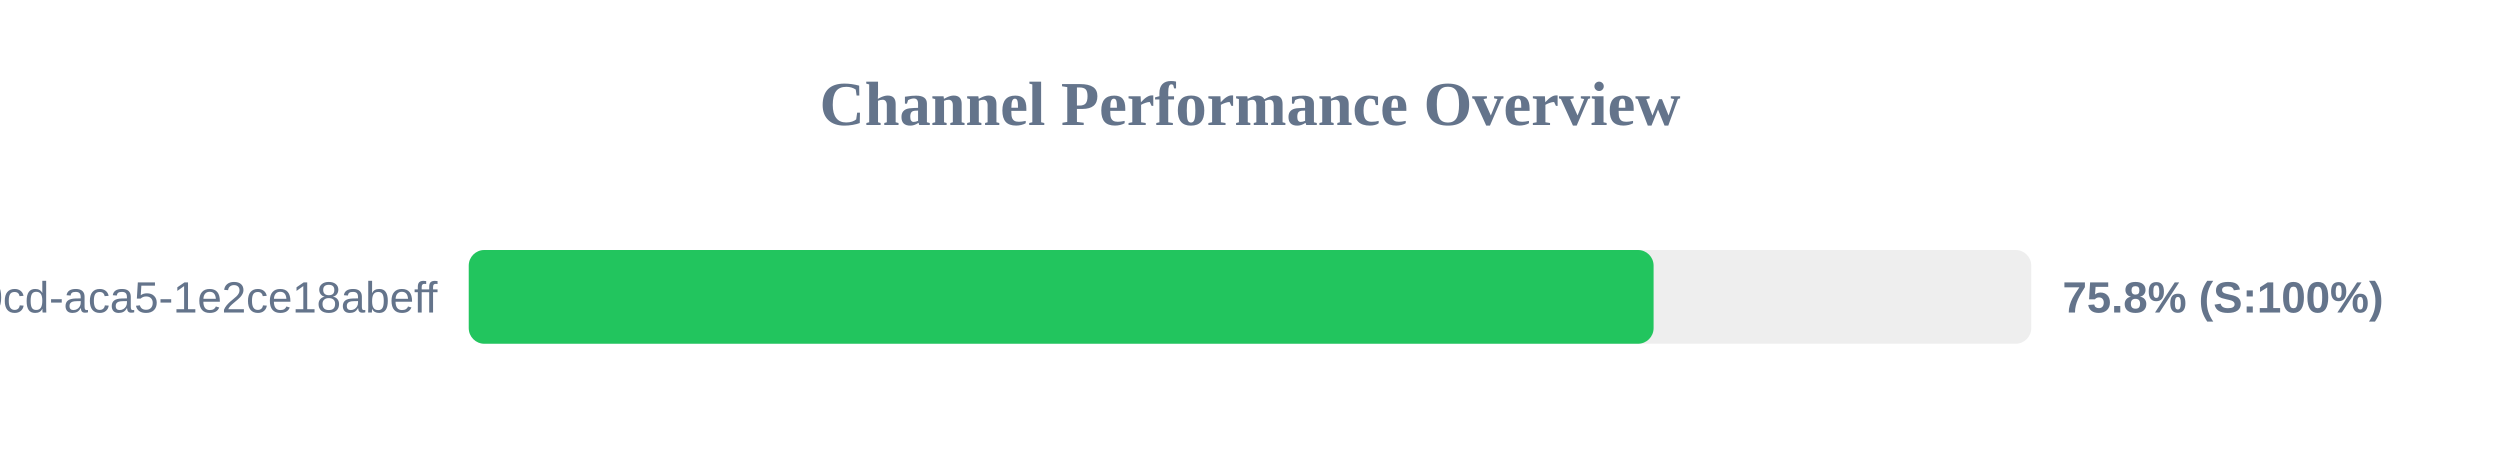
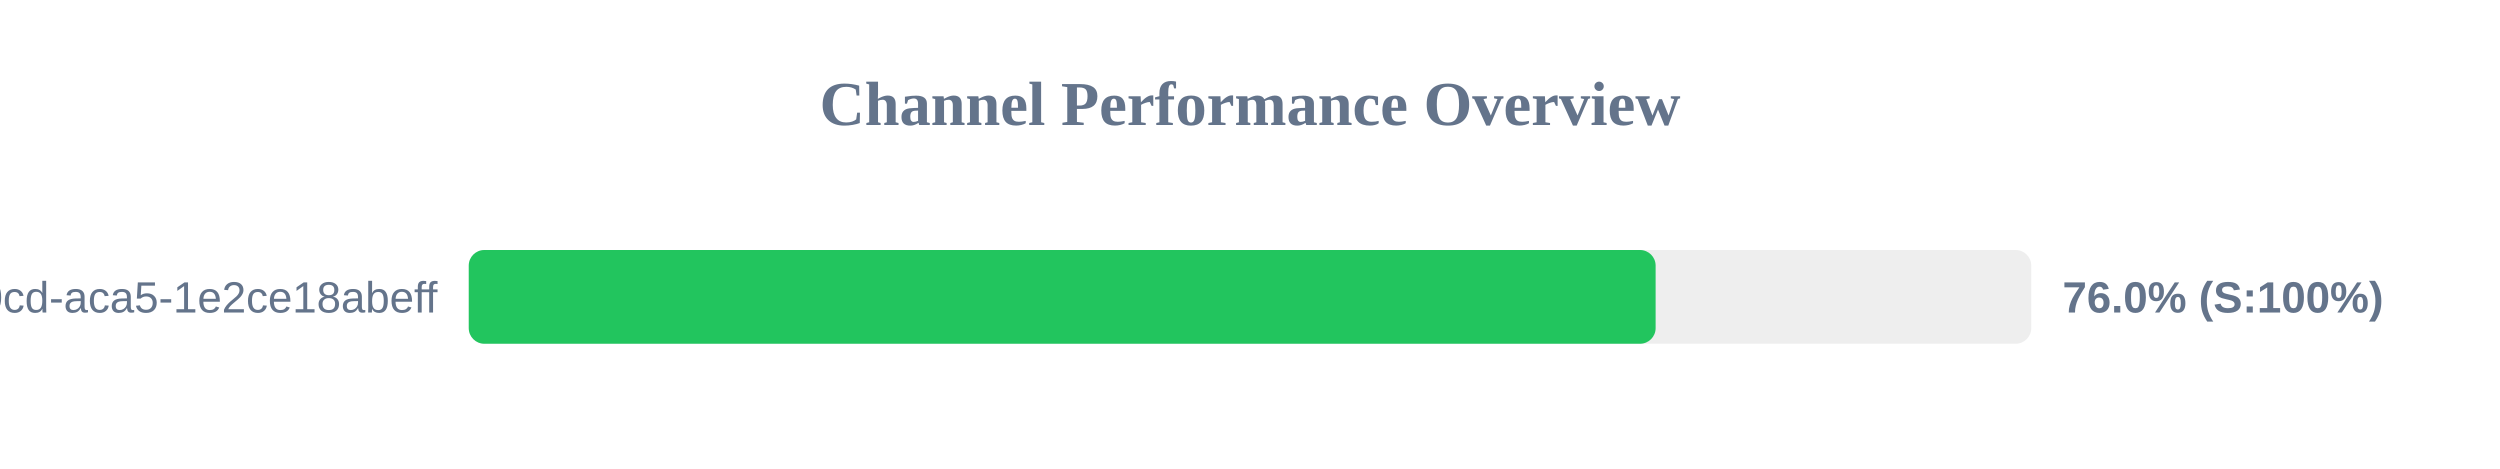
<svg xmlns="http://www.w3.org/2000/svg" width="800" height="150" version="1.1">
  <style>
        .row { font: 14px Arial; fill: #64748b; }
        .score { font: bold 14px Arial; fill: #64748b; }
    </style>
  <text x="400" y="40" text-anchor="middle" font-size="20px" font-weight="bold" fill="#64748b">Channel Performance Overview</text>
  <rect x="150" y="80" width="500" height="30" fill="#eee" rx="5" />
-   <rect x="150" y="80" width="379.15" height="30" fill="#22c55e" rx="5" />
+   <rect x="150" y="80" width="379.8" height="30" fill="#22c55e" rx="5" />
  <text x="140" y="100" text-anchor="end" class="row">?uuid=ebbeef45-0fd8-40cd-aca5-1e2ce18abeff</text>
-   <text x="660" y="100" text-anchor="start" class="score">75.8% (S:100%)</text>
+   <text x="660" y="100" text-anchor="start" class="score">76.0% (S:100%)</text>
</svg>
